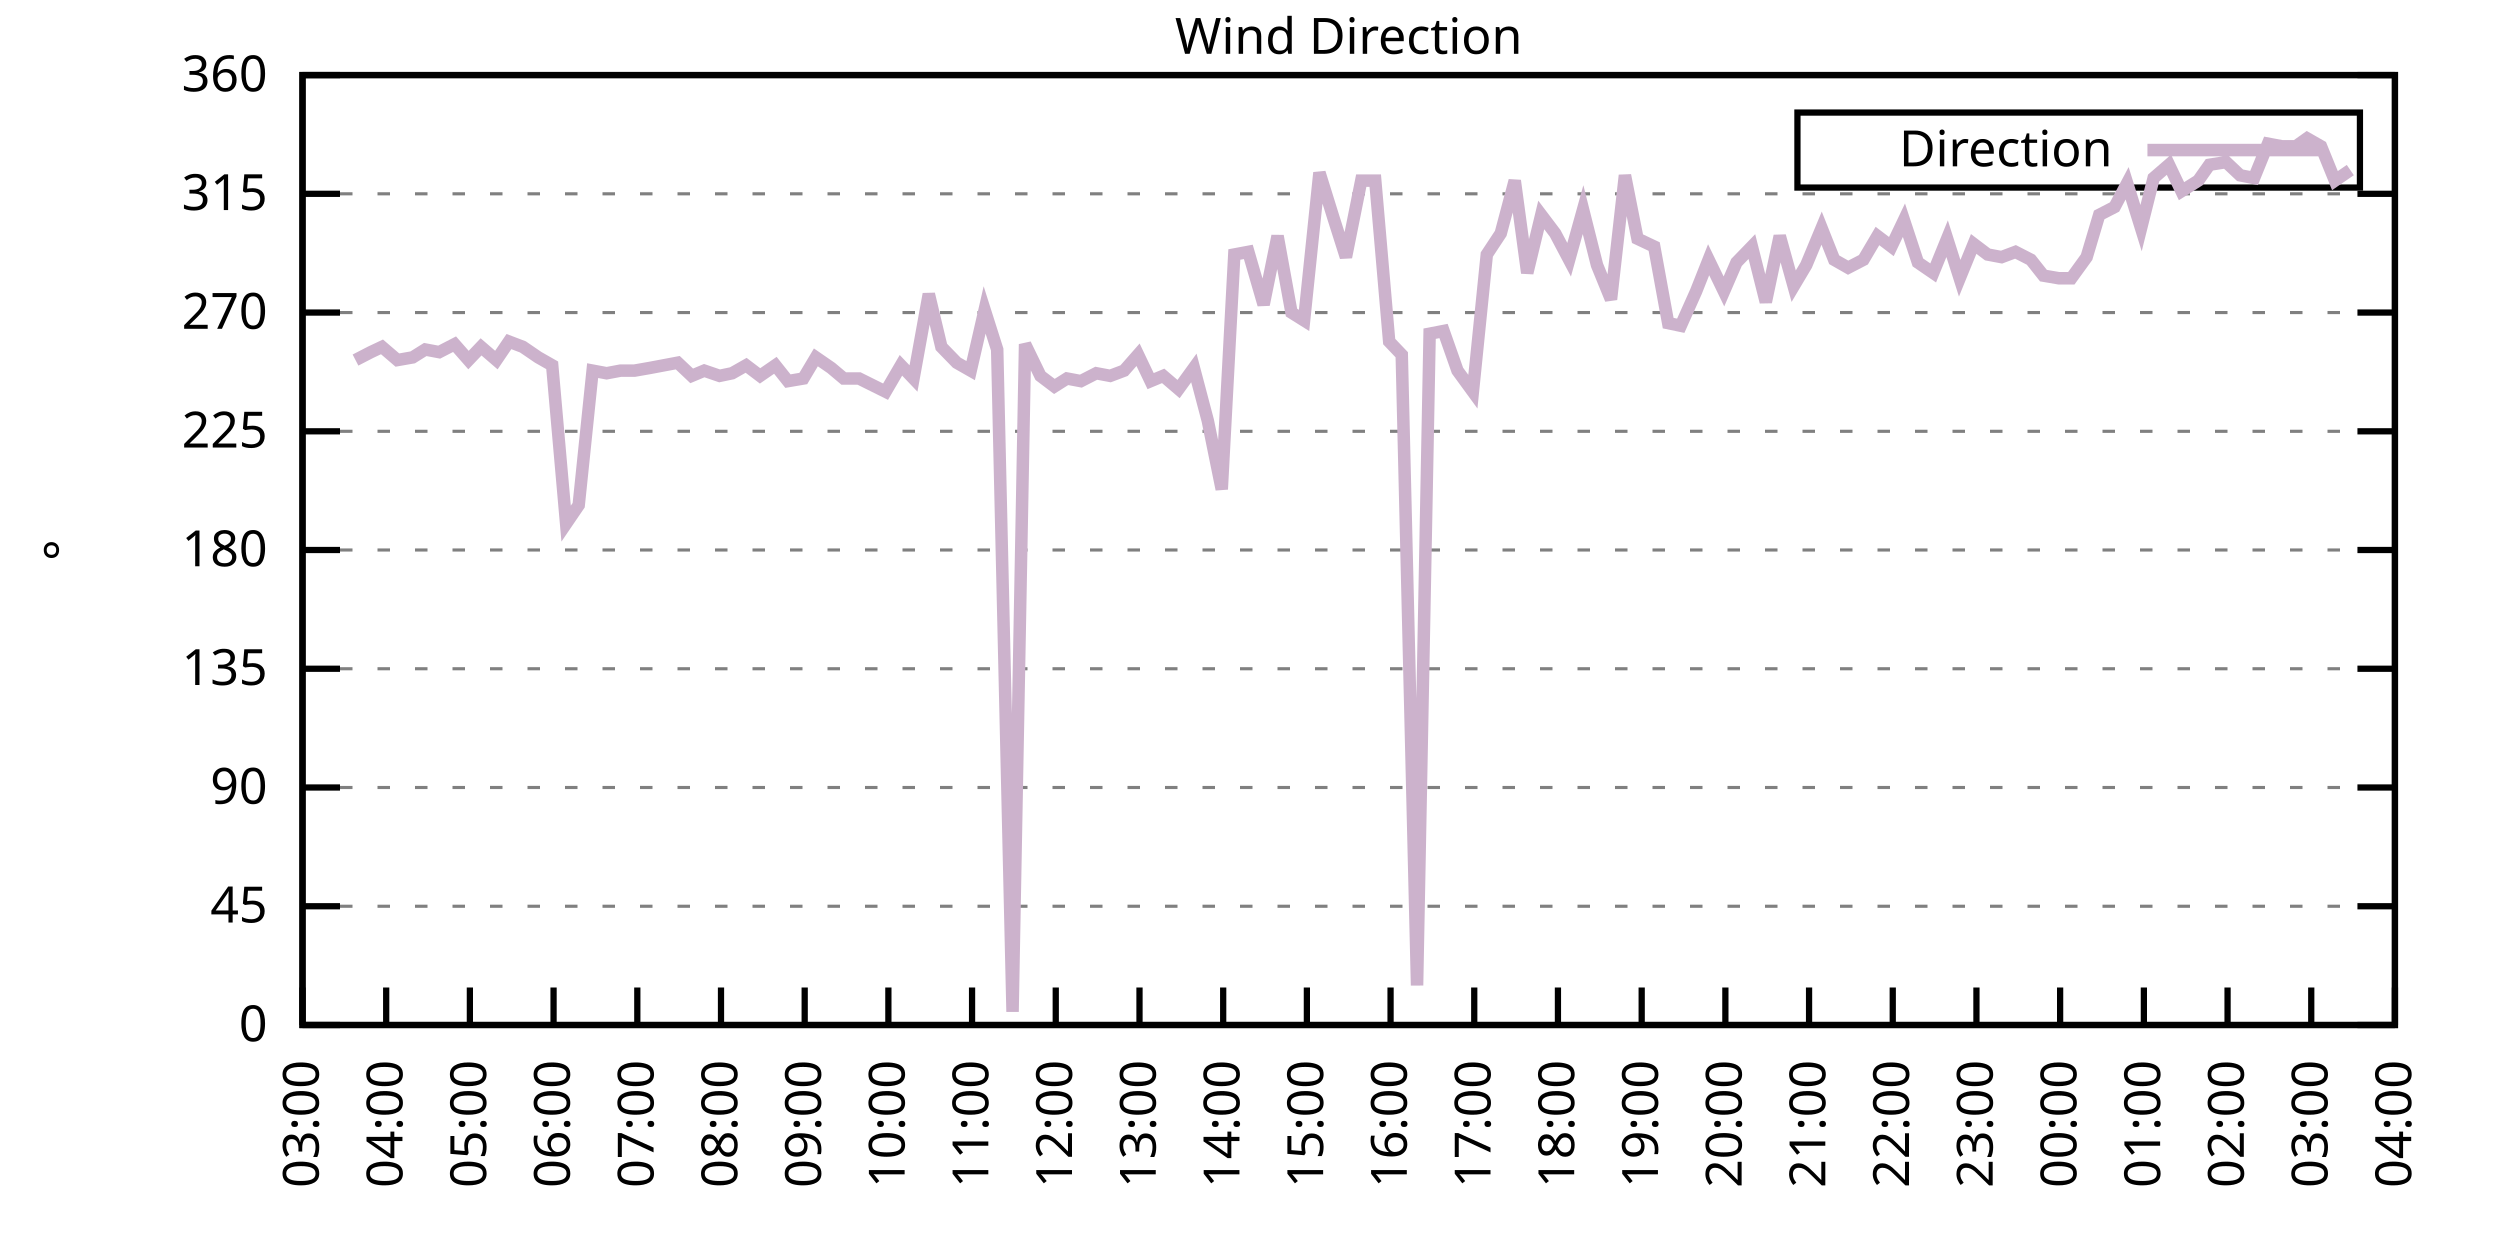
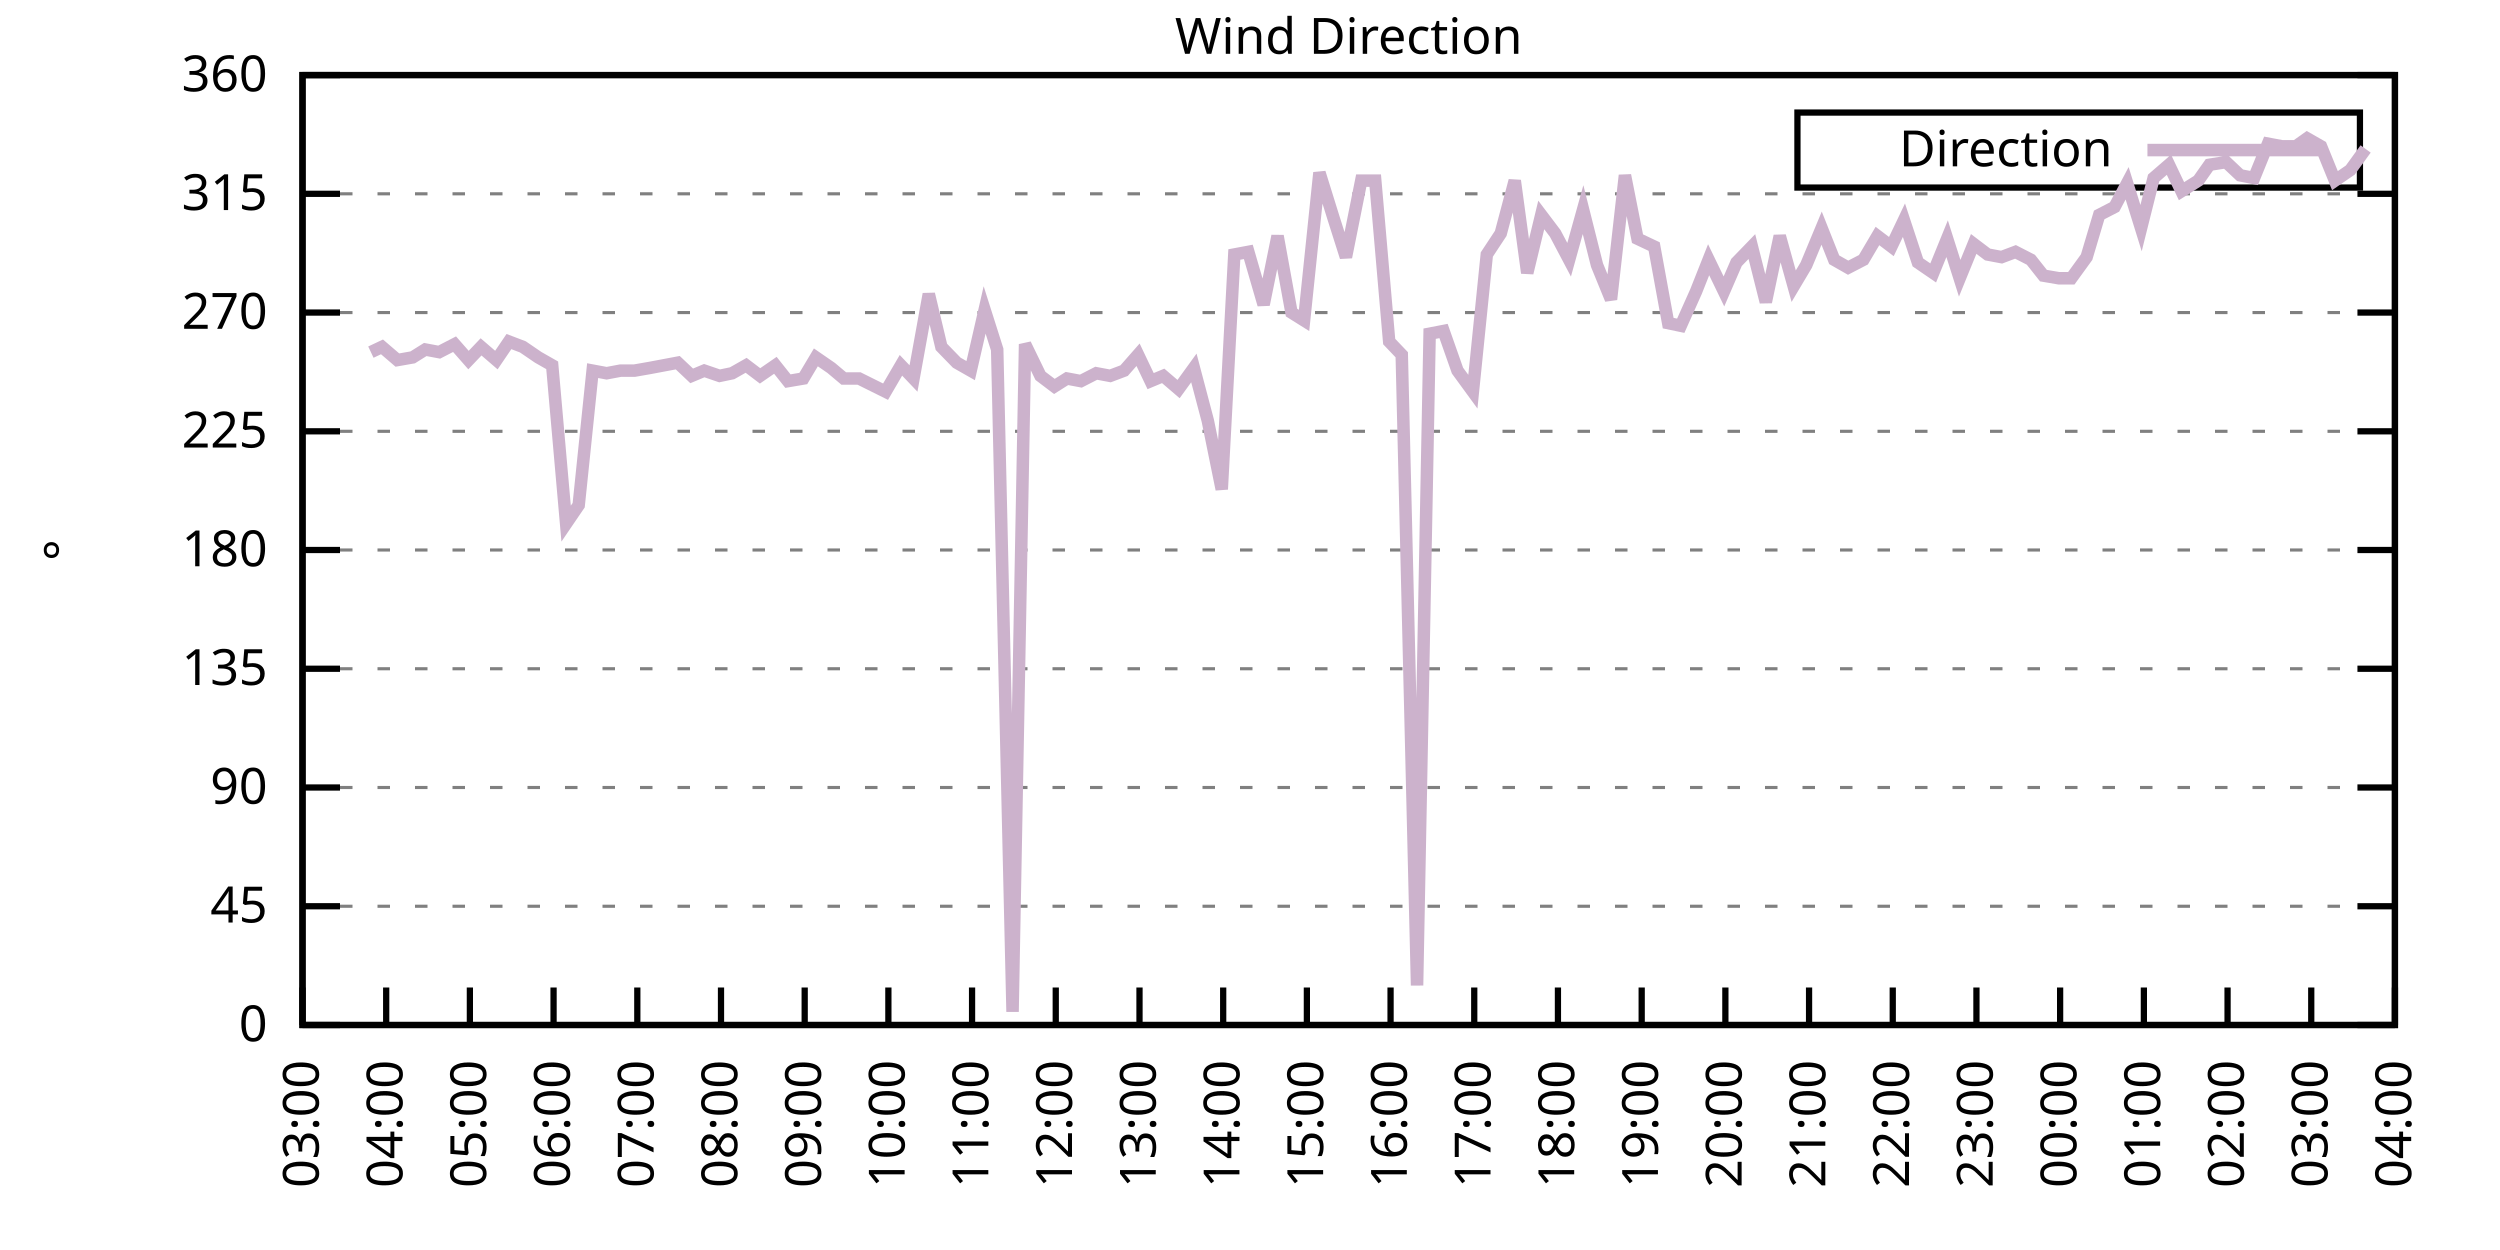
<svg xmlns="http://www.w3.org/2000/svg" xmlns:xlink="http://www.w3.org/1999/xlink" width="400" height="200" viewBox="0 0 400 200">
  <g id="gnuplot_canvas">
    <rect x="0" y="0" width="400" height="200" fill="none" />
    <defs>
      <circle id="gpDot" r="0.5" stroke-width="0.5" stroke="currentColor" />
      <path id="gpPt0" stroke-width="0.333" stroke="currentColor" d="M-1,0 h2 M0,-1 v2" />
      <path id="gpPt1" stroke-width="0.333" stroke="currentColor" d="M-1,-1 L1,1 M1,-1 L-1,1" />
      <path id="gpPt2" stroke-width="0.333" stroke="currentColor" d="M-1,0 L1,0 M0,-1 L0,1 M-1,-1 L1,1 M-1,1 L1,-1" />
      <rect id="gpPt3" stroke-width="0.333" stroke="currentColor" x="-1" y="-1" width="2" height="2" />
      <rect id="gpPt4" stroke-width="0.333" stroke="currentColor" fill="currentColor" x="-1" y="-1" width="2" height="2" />
      <circle id="gpPt5" stroke-width="0.333" stroke="currentColor" cx="0" cy="0" r="1" />
      <use xlink:href="#gpPt5" id="gpPt6" fill="currentColor" stroke="none" />
      <path id="gpPt7" stroke-width="0.333" stroke="currentColor" d="M0,-1.33 L-1.33,0.67 L1.33,0.67 z" />
      <use xlink:href="#gpPt7" id="gpPt8" fill="currentColor" stroke="none" />
      <use xlink:href="#gpPt7" id="gpPt9" stroke="currentColor" transform="rotate(180)" />
      <use xlink:href="#gpPt9" id="gpPt10" fill="currentColor" stroke="none" />
      <use xlink:href="#gpPt3" id="gpPt11" stroke="currentColor" transform="rotate(45)" />
      <use xlink:href="#gpPt11" id="gpPt12" fill="currentColor" stroke="none" />
      <path id="gpPt13" stroke-width="0.333" stroke="currentColor" d="M0,1.330 L1.265,0.411 L0.782,-1.067 L-0.782,-1.076 L-1.265,0.411 z" />
      <use xlink:href="#gpPt13" id="gpPt14" fill="currentColor" stroke="none" />
      <filter id="textbox" filterUnits="objectBoundingBox" x="0" y="0" height="1" width="1">
        <feFlood flood-color="white" flood-opacity="1" result="bgnd" />
        <feComposite in="SourceGraphic" in2="bgnd" operator="atop" />
      </filter>
      <filter id="greybox" filterUnits="objectBoundingBox" x="0" y="0" height="1" width="1">
        <feFlood flood-color="lightgrey" flood-opacity="1" result="grey" />
        <feComposite in="SourceGraphic" in2="grey" operator="atop" />
      </filter>
    </defs>
    <g fill="none" color="white" stroke="currentColor" stroke-width="1.00" stroke-linecap="butt" stroke-linejoin="miter">
</g>
    <g fill="none" color="black" stroke="currentColor" stroke-width="1.00" stroke-linecap="butt" stroke-linejoin="miter">
      <g stroke="none" shape-rendering="crispEdges">
        <polygon fill="rgb(255, 255, 255)" points="48.40,164.00 383.18,164.00 383.18,12.02 48.40,12.02 " />
      </g>
    </g>
    <g fill="none" color="black" stroke="currentColor" stroke-width="1.00" stroke-linecap="butt" stroke-linejoin="miter">
</g>
    <g fill="none" color="black" stroke="black" stroke-width="0.50" stroke-linecap="butt" stroke-linejoin="miter">
</g>
    <g fill="none" color="gray" stroke="currentColor" stroke-width="0.50" stroke-linecap="butt" stroke-linejoin="miter">
      <path stroke="gray" stroke-dasharray="2,4" class="gridline" d="M48.40,164.00 L383.19,164.00  " />
    </g>
    <g fill="none" color="gray" stroke="gray" stroke-width="1.00" stroke-linecap="butt" stroke-linejoin="miter">
</g>
    <g fill="none" color="black" stroke="currentColor" stroke-width="1.00" stroke-linecap="butt" stroke-linejoin="miter">
      <path stroke="black" d="M48.40,164.00 L54.40,164.00 M383.19,164.00 L377.19,164.00  " />
      <g transform="translate(42.80,166.60)" stroke="none" fill="black" font-family="Sans" font-size="8.00" text-anchor="end">
        <text>
          <tspan font-family="Sans"> 0</tspan>
        </text>
      </g>
    </g>
    <g fill="none" color="black" stroke="currentColor" stroke-width="1.00" stroke-linecap="butt" stroke-linejoin="miter">
</g>
    <g fill="none" color="black" stroke="black" stroke-width="0.50" stroke-linecap="butt" stroke-linejoin="miter">
</g>
    <g fill="none" color="gray" stroke="currentColor" stroke-width="0.50" stroke-linecap="butt" stroke-linejoin="miter">
      <path stroke="gray" stroke-dasharray="2,4" class="gridline" d="M48.40,145.00 L383.19,145.00  " />
    </g>
    <g fill="none" color="gray" stroke="gray" stroke-width="1.00" stroke-linecap="butt" stroke-linejoin="miter">
</g>
    <g fill="none" color="black" stroke="currentColor" stroke-width="1.00" stroke-linecap="butt" stroke-linejoin="miter">
      <path stroke="black" d="M48.40,145.00 L54.40,145.00 M383.19,145.00 L377.19,145.00  " />
      <g transform="translate(42.80,147.60)" stroke="none" fill="black" font-family="Sans" font-size="8.00" text-anchor="end">
        <text>
          <tspan font-family="Sans"> 45</tspan>
        </text>
      </g>
    </g>
    <g fill="none" color="black" stroke="currentColor" stroke-width="1.00" stroke-linecap="butt" stroke-linejoin="miter">
</g>
    <g fill="none" color="black" stroke="black" stroke-width="0.50" stroke-linecap="butt" stroke-linejoin="miter">
</g>
    <g fill="none" color="gray" stroke="currentColor" stroke-width="0.50" stroke-linecap="butt" stroke-linejoin="miter">
      <path stroke="gray" stroke-dasharray="2,4" class="gridline" d="M48.40,126.00 L383.19,126.00  " />
    </g>
    <g fill="none" color="gray" stroke="gray" stroke-width="1.00" stroke-linecap="butt" stroke-linejoin="miter">
</g>
    <g fill="none" color="black" stroke="currentColor" stroke-width="1.00" stroke-linecap="butt" stroke-linejoin="miter">
      <path stroke="black" d="M48.40,126.00 L54.40,126.00 M383.19,126.00 L377.19,126.00  " />
      <g transform="translate(42.80,128.60)" stroke="none" fill="black" font-family="Sans" font-size="8.00" text-anchor="end">
        <text>
          <tspan font-family="Sans"> 90</tspan>
        </text>
      </g>
    </g>
    <g fill="none" color="black" stroke="currentColor" stroke-width="1.00" stroke-linecap="butt" stroke-linejoin="miter">
</g>
    <g fill="none" color="black" stroke="black" stroke-width="0.50" stroke-linecap="butt" stroke-linejoin="miter">
</g>
    <g fill="none" color="gray" stroke="currentColor" stroke-width="0.50" stroke-linecap="butt" stroke-linejoin="miter">
      <path stroke="gray" stroke-dasharray="2,4" class="gridline" d="M48.40,107.00 L383.19,107.00  " />
    </g>
    <g fill="none" color="gray" stroke="gray" stroke-width="1.00" stroke-linecap="butt" stroke-linejoin="miter">
</g>
    <g fill="none" color="black" stroke="currentColor" stroke-width="1.00" stroke-linecap="butt" stroke-linejoin="miter">
      <path stroke="black" d="M48.40,107.00 L54.40,107.00 M383.19,107.00 L377.19,107.00  " />
      <g transform="translate(42.80,109.60)" stroke="none" fill="black" font-family="Sans" font-size="8.00" text-anchor="end">
        <text>
          <tspan font-family="Sans"> 135</tspan>
        </text>
      </g>
    </g>
    <g fill="none" color="black" stroke="currentColor" stroke-width="1.00" stroke-linecap="butt" stroke-linejoin="miter">
</g>
    <g fill="none" color="black" stroke="black" stroke-width="0.50" stroke-linecap="butt" stroke-linejoin="miter">
</g>
    <g fill="none" color="gray" stroke="currentColor" stroke-width="0.50" stroke-linecap="butt" stroke-linejoin="miter">
      <path stroke="gray" stroke-dasharray="2,4" class="gridline" d="M48.40,88.00 L383.19,88.00  " />
    </g>
    <g fill="none" color="gray" stroke="gray" stroke-width="1.00" stroke-linecap="butt" stroke-linejoin="miter">
</g>
    <g fill="none" color="black" stroke="currentColor" stroke-width="1.00" stroke-linecap="butt" stroke-linejoin="miter">
      <path stroke="black" d="M48.40,88.00 L54.40,88.00 M383.19,88.00 L377.19,88.00  " />
      <g transform="translate(42.80,90.60)" stroke="none" fill="black" font-family="Sans" font-size="8.00" text-anchor="end">
        <text>
          <tspan font-family="Sans"> 180</tspan>
        </text>
      </g>
    </g>
    <g fill="none" color="black" stroke="currentColor" stroke-width="1.00" stroke-linecap="butt" stroke-linejoin="miter">
</g>
    <g fill="none" color="black" stroke="black" stroke-width="0.50" stroke-linecap="butt" stroke-linejoin="miter">
</g>
    <g fill="none" color="gray" stroke="currentColor" stroke-width="0.50" stroke-linecap="butt" stroke-linejoin="miter">
      <path stroke="gray" stroke-dasharray="2,4" class="gridline" d="M48.40,69.01 L383.19,69.01  " />
    </g>
    <g fill="none" color="gray" stroke="gray" stroke-width="1.00" stroke-linecap="butt" stroke-linejoin="miter">
</g>
    <g fill="none" color="black" stroke="currentColor" stroke-width="1.00" stroke-linecap="butt" stroke-linejoin="miter">
      <path stroke="black" d="M48.40,69.01 L54.40,69.01 M383.19,69.01 L377.19,69.01  " />
      <g transform="translate(42.80,71.61)" stroke="none" fill="black" font-family="Sans" font-size="8.00" text-anchor="end">
        <text>
          <tspan font-family="Sans"> 225</tspan>
        </text>
      </g>
    </g>
    <g fill="none" color="black" stroke="currentColor" stroke-width="1.00" stroke-linecap="butt" stroke-linejoin="miter">
</g>
    <g fill="none" color="black" stroke="black" stroke-width="0.50" stroke-linecap="butt" stroke-linejoin="miter">
</g>
    <g fill="none" color="gray" stroke="currentColor" stroke-width="0.50" stroke-linecap="butt" stroke-linejoin="miter">
      <path stroke="gray" stroke-dasharray="2,4" class="gridline" d="M48.40,50.01 L383.19,50.01  " />
    </g>
    <g fill="none" color="gray" stroke="gray" stroke-width="1.00" stroke-linecap="butt" stroke-linejoin="miter">
</g>
    <g fill="none" color="black" stroke="currentColor" stroke-width="1.00" stroke-linecap="butt" stroke-linejoin="miter">
      <path stroke="black" d="M48.40,50.01 L54.40,50.01 M383.19,50.01 L377.19,50.01  " />
      <g transform="translate(42.80,52.61)" stroke="none" fill="black" font-family="Sans" font-size="8.00" text-anchor="end">
        <text>
          <tspan font-family="Sans"> 270</tspan>
        </text>
      </g>
    </g>
    <g fill="none" color="black" stroke="currentColor" stroke-width="1.00" stroke-linecap="butt" stroke-linejoin="miter">
</g>
    <g fill="none" color="black" stroke="black" stroke-width="0.50" stroke-linecap="butt" stroke-linejoin="miter">
</g>
    <g fill="none" color="gray" stroke="currentColor" stroke-width="0.50" stroke-linecap="butt" stroke-linejoin="miter">
      <path stroke="gray" stroke-dasharray="2,4" class="gridline" d="M48.40,31.01 L383.19,31.01  " />
    </g>
    <g fill="none" color="gray" stroke="gray" stroke-width="1.00" stroke-linecap="butt" stroke-linejoin="miter">
</g>
    <g fill="none" color="black" stroke="currentColor" stroke-width="1.00" stroke-linecap="butt" stroke-linejoin="miter">
      <path stroke="black" d="M48.40,31.01 L54.40,31.01 M383.19,31.01 L377.19,31.01  " />
      <g transform="translate(42.80,33.61)" stroke="none" fill="black" font-family="Sans" font-size="8.00" text-anchor="end">
        <text>
          <tspan font-family="Sans"> 315</tspan>
        </text>
      </g>
    </g>
    <g fill="none" color="black" stroke="currentColor" stroke-width="1.00" stroke-linecap="butt" stroke-linejoin="miter">
</g>
    <g fill="none" color="black" stroke="black" stroke-width="0.50" stroke-linecap="butt" stroke-linejoin="miter">
</g>
    <g fill="none" color="gray" stroke="currentColor" stroke-width="0.50" stroke-linecap="butt" stroke-linejoin="miter">
      <path stroke="gray" stroke-dasharray="2,4" class="gridline" d="M48.40,12.01 L383.19,12.01  " />
    </g>
    <g fill="none" color="gray" stroke="gray" stroke-width="1.00" stroke-linecap="butt" stroke-linejoin="miter">
</g>
    <g fill="none" color="black" stroke="currentColor" stroke-width="1.00" stroke-linecap="butt" stroke-linejoin="miter">
      <path stroke="black" d="M48.40,12.01 L54.40,12.01 M383.19,12.01 L377.19,12.01  " />
      <g transform="translate(42.80,14.61)" stroke="none" fill="black" font-family="Sans" font-size="8.00" text-anchor="end">
        <text>
          <tspan font-family="Sans"> 360</tspan>
        </text>
      </g>
    </g>
    <g fill="none" color="black" stroke="currentColor" stroke-width="1.00" stroke-linecap="butt" stroke-linejoin="miter">
      <path stroke="black" d="M48.40,164.00 L48.40,158.00  " />
      <g transform="translate(51.00,169.60) rotate(270.00)" stroke="none" fill="black" font-family="Sans" font-size="8.00" text-anchor="end">
        <text>
          <tspan font-family="Sans">03:00</tspan>
        </text>
      </g>
    </g>
    <g fill="none" color="black" stroke="currentColor" stroke-width="1.00" stroke-linecap="butt" stroke-linejoin="miter">
      <path stroke="black" d="M61.79,164.00 L61.79,158.00  " />
      <g transform="translate(64.39,169.60) rotate(270.00)" stroke="none" fill="black" font-family="Sans" font-size="8.00" text-anchor="end">
        <text>
          <tspan font-family="Sans">04:00</tspan>
        </text>
      </g>
    </g>
    <g fill="none" color="black" stroke="currentColor" stroke-width="1.00" stroke-linecap="butt" stroke-linejoin="miter">
      <path stroke="black" d="M75.18,164.00 L75.18,158.00  " />
      <g transform="translate(77.78,169.60) rotate(270.00)" stroke="none" fill="black" font-family="Sans" font-size="8.00" text-anchor="end">
        <text>
          <tspan font-family="Sans">05:00</tspan>
        </text>
      </g>
    </g>
    <g fill="none" color="black" stroke="currentColor" stroke-width="1.00" stroke-linecap="butt" stroke-linejoin="miter">
      <path stroke="black" d="M88.57,164.00 L88.57,158.00  " />
      <g transform="translate(91.17,169.60) rotate(270.00)" stroke="none" fill="black" font-family="Sans" font-size="8.00" text-anchor="end">
        <text>
          <tspan font-family="Sans">06:00</tspan>
        </text>
      </g>
    </g>
    <g fill="none" color="black" stroke="currentColor" stroke-width="1.00" stroke-linecap="butt" stroke-linejoin="miter">
      <path stroke="black" d="M101.97,164.00 L101.97,158.00  " />
      <g transform="translate(104.57,169.60) rotate(270.00)" stroke="none" fill="black" font-family="Sans" font-size="8.00" text-anchor="end">
        <text>
          <tspan font-family="Sans">07:00</tspan>
        </text>
      </g>
    </g>
    <g fill="none" color="black" stroke="currentColor" stroke-width="1.00" stroke-linecap="butt" stroke-linejoin="miter">
      <path stroke="black" d="M115.36,164.00 L115.36,158.00  " />
      <g transform="translate(117.96,169.60) rotate(270.00)" stroke="none" fill="black" font-family="Sans" font-size="8.00" text-anchor="end">
        <text>
          <tspan font-family="Sans">08:00</tspan>
        </text>
      </g>
    </g>
    <g fill="none" color="black" stroke="currentColor" stroke-width="1.00" stroke-linecap="butt" stroke-linejoin="miter">
      <path stroke="black" d="M128.75,164.00 L128.75,158.00  " />
      <g transform="translate(131.35,169.60) rotate(270.00)" stroke="none" fill="black" font-family="Sans" font-size="8.00" text-anchor="end">
        <text>
          <tspan font-family="Sans">09:00</tspan>
        </text>
      </g>
    </g>
    <g fill="none" color="black" stroke="currentColor" stroke-width="1.00" stroke-linecap="butt" stroke-linejoin="miter">
      <path stroke="black" d="M142.14,164.00 L142.14,158.00  " />
      <g transform="translate(144.74,169.60) rotate(270.00)" stroke="none" fill="black" font-family="Sans" font-size="8.00" text-anchor="end">
        <text>
          <tspan font-family="Sans">10:00</tspan>
        </text>
      </g>
    </g>
    <g fill="none" color="black" stroke="currentColor" stroke-width="1.00" stroke-linecap="butt" stroke-linejoin="miter">
      <path stroke="black" d="M155.53,164.00 L155.53,158.00  " />
      <g transform="translate(158.13,169.60) rotate(270.00)" stroke="none" fill="black" font-family="Sans" font-size="8.00" text-anchor="end">
        <text>
          <tspan font-family="Sans">11:00</tspan>
        </text>
      </g>
    </g>
    <g fill="none" color="black" stroke="currentColor" stroke-width="1.00" stroke-linecap="butt" stroke-linejoin="miter">
      <path stroke="black" d="M168.92,164.00 L168.92,158.00  " />
      <g transform="translate(171.52,169.60) rotate(270.00)" stroke="none" fill="black" font-family="Sans" font-size="8.00" text-anchor="end">
        <text>
          <tspan font-family="Sans">12:00</tspan>
        </text>
      </g>
    </g>
    <g fill="none" color="black" stroke="currentColor" stroke-width="1.00" stroke-linecap="butt" stroke-linejoin="miter">
      <path stroke="black" d="M182.32,164.00 L182.32,158.00  " />
      <g transform="translate(184.92,169.60) rotate(270.00)" stroke="none" fill="black" font-family="Sans" font-size="8.00" text-anchor="end">
        <text>
          <tspan font-family="Sans">13:00</tspan>
        </text>
      </g>
    </g>
    <g fill="none" color="black" stroke="currentColor" stroke-width="1.00" stroke-linecap="butt" stroke-linejoin="miter">
      <path stroke="black" d="M195.71,164.00 L195.71,158.00  " />
      <g transform="translate(198.31,169.60) rotate(270.00)" stroke="none" fill="black" font-family="Sans" font-size="8.00" text-anchor="end">
        <text>
          <tspan font-family="Sans">14:00</tspan>
        </text>
      </g>
    </g>
    <g fill="none" color="black" stroke="currentColor" stroke-width="1.00" stroke-linecap="butt" stroke-linejoin="miter">
      <path stroke="black" d="M209.10,164.00 L209.10,158.00  " />
      <g transform="translate(211.70,169.60) rotate(270.00)" stroke="none" fill="black" font-family="Sans" font-size="8.00" text-anchor="end">
        <text>
          <tspan font-family="Sans">15:00</tspan>
        </text>
      </g>
    </g>
    <g fill="none" color="black" stroke="currentColor" stroke-width="1.00" stroke-linecap="butt" stroke-linejoin="miter">
      <path stroke="black" d="M222.49,164.00 L222.49,158.00  " />
      <g transform="translate(225.09,169.60) rotate(270.00)" stroke="none" fill="black" font-family="Sans" font-size="8.00" text-anchor="end">
        <text>
          <tspan font-family="Sans">16:00</tspan>
        </text>
      </g>
    </g>
    <g fill="none" color="black" stroke="currentColor" stroke-width="1.00" stroke-linecap="butt" stroke-linejoin="miter">
      <path stroke="black" d="M235.88,164.00 L235.88,158.00  " />
      <g transform="translate(238.48,169.60) rotate(270.00)" stroke="none" fill="black" font-family="Sans" font-size="8.00" text-anchor="end">
        <text>
          <tspan font-family="Sans">17:00</tspan>
        </text>
      </g>
    </g>
    <g fill="none" color="black" stroke="currentColor" stroke-width="1.00" stroke-linecap="butt" stroke-linejoin="miter">
      <path stroke="black" d="M249.27,164.00 L249.27,158.00  " />
      <g transform="translate(251.87,169.60) rotate(270.00)" stroke="none" fill="black" font-family="Sans" font-size="8.00" text-anchor="end">
        <text>
          <tspan font-family="Sans">18:00</tspan>
        </text>
      </g>
    </g>
    <g fill="none" color="black" stroke="currentColor" stroke-width="1.00" stroke-linecap="butt" stroke-linejoin="miter">
      <path stroke="black" d="M262.67,164.00 L262.67,158.00  " />
      <g transform="translate(265.27,169.60) rotate(270.00)" stroke="none" fill="black" font-family="Sans" font-size="8.00" text-anchor="end">
        <text>
          <tspan font-family="Sans">19:00</tspan>
        </text>
      </g>
    </g>
    <g fill="none" color="black" stroke="currentColor" stroke-width="1.00" stroke-linecap="butt" stroke-linejoin="miter">
      <path stroke="black" d="M276.06,164.00 L276.06,158.00  " />
      <g transform="translate(278.66,169.60) rotate(270.00)" stroke="none" fill="black" font-family="Sans" font-size="8.00" text-anchor="end">
        <text>
          <tspan font-family="Sans">20:00</tspan>
        </text>
      </g>
    </g>
    <g fill="none" color="black" stroke="currentColor" stroke-width="1.00" stroke-linecap="butt" stroke-linejoin="miter">
      <path stroke="black" d="M289.45,164.00 L289.45,158.00  " />
      <g transform="translate(292.05,169.60) rotate(270.00)" stroke="none" fill="black" font-family="Sans" font-size="8.00" text-anchor="end">
        <text>
          <tspan font-family="Sans">21:00</tspan>
        </text>
      </g>
    </g>
    <g fill="none" color="black" stroke="currentColor" stroke-width="1.00" stroke-linecap="butt" stroke-linejoin="miter">
      <path stroke="black" d="M302.84,164.00 L302.84,158.00  " />
      <g transform="translate(305.44,169.60) rotate(270.00)" stroke="none" fill="black" font-family="Sans" font-size="8.00" text-anchor="end">
        <text>
          <tspan font-family="Sans">22:00</tspan>
        </text>
      </g>
    </g>
    <g fill="none" color="black" stroke="currentColor" stroke-width="1.00" stroke-linecap="butt" stroke-linejoin="miter">
      <path stroke="black" d="M316.23,164.00 L316.23,158.00  " />
      <g transform="translate(318.83,169.60) rotate(270.00)" stroke="none" fill="black" font-family="Sans" font-size="8.00" text-anchor="end">
        <text>
          <tspan font-family="Sans">23:00</tspan>
        </text>
      </g>
    </g>
    <g fill="none" color="black" stroke="currentColor" stroke-width="1.00" stroke-linecap="butt" stroke-linejoin="miter">
      <path stroke="black" d="M329.62,164.00 L329.62,158.00  " />
      <g transform="translate(332.22,169.60) rotate(270.00)" stroke="none" fill="black" font-family="Sans" font-size="8.00" text-anchor="end">
        <text>
          <tspan font-family="Sans">00:00</tspan>
        </text>
      </g>
    </g>
    <g fill="none" color="black" stroke="currentColor" stroke-width="1.00" stroke-linecap="butt" stroke-linejoin="miter">
      <path stroke="black" d="M343.02,164.00 L343.02,158.00  " />
      <g transform="translate(345.62,169.60) rotate(270.00)" stroke="none" fill="black" font-family="Sans" font-size="8.00" text-anchor="end">
        <text>
          <tspan font-family="Sans">01:00</tspan>
        </text>
      </g>
    </g>
    <g fill="none" color="black" stroke="currentColor" stroke-width="1.00" stroke-linecap="butt" stroke-linejoin="miter">
      <path stroke="black" d="M356.41,164.00 L356.41,158.00  " />
      <g transform="translate(359.01,169.60) rotate(270.00)" stroke="none" fill="black" font-family="Sans" font-size="8.00" text-anchor="end">
        <text>
          <tspan font-family="Sans">02:00</tspan>
        </text>
      </g>
    </g>
    <g fill="none" color="black" stroke="currentColor" stroke-width="1.00" stroke-linecap="butt" stroke-linejoin="miter">
      <path stroke="black" d="M369.80,164.00 L369.80,158.00  " />
      <g transform="translate(372.40,169.60) rotate(270.00)" stroke="none" fill="black" font-family="Sans" font-size="8.00" text-anchor="end">
        <text>
          <tspan font-family="Sans">03:00</tspan>
        </text>
      </g>
    </g>
    <g fill="none" color="black" stroke="currentColor" stroke-width="1.00" stroke-linecap="butt" stroke-linejoin="miter">
      <path stroke="black" d="M383.19,164.00 L383.19,158.00  " />
      <g transform="translate(385.79,169.60) rotate(270.00)" stroke="none" fill="black" font-family="Sans" font-size="8.00" text-anchor="end">
        <text>
          <tspan font-family="Sans">04:00</tspan>
        </text>
      </g>
    </g>
    <g fill="none" color="black" stroke="currentColor" stroke-width="1.00" stroke-linecap="butt" stroke-linejoin="miter">
</g>
    <g fill="none" color="black" stroke="currentColor" stroke-width="1.00" stroke-linecap="butt" stroke-linejoin="miter">
      <path stroke="black" d="M48.40,12.01 L48.40,164.00 L383.19,164.00 L383.19,12.01 L48.40,12.01 Z  " />
    </g>
    <g fill="none" color="black" stroke="currentColor" stroke-width="1.00" stroke-linecap="butt" stroke-linejoin="miter">
</g>
    <g fill="none" color="black" stroke="currentColor" stroke-width="1.00" stroke-linecap="butt" stroke-linejoin="miter">
      <path stroke="black" d="M287.59,30.01 L287.59,18.01 L377.59,18.01 L377.59,30.01 L287.59,30.01 Z  " />
    </g>
    <g id="Wind_direction_plot_1">
      <g fill="none" color="white" stroke="black" stroke-width="2.00" stroke-linecap="butt" stroke-linejoin="miter">
</g>
      <g fill="none" color="black" stroke="currentColor" stroke-width="2.00" stroke-linecap="butt" stroke-linejoin="miter">
        <g transform="translate(337.99,26.61)" stroke="none" fill="black" font-family="Sans" font-size="8.00" text-anchor="end">
          <text>
            <tspan font-family="Sans">Direction</tspan>
          </text>
        </g>
      </g>
      <g fill="none" color="black" stroke="currentColor" stroke-width="2.00" stroke-linecap="butt" stroke-linejoin="miter">
-         <path stroke="rgb(204, 178, 204)" d="M343.59,24.01 L371.99,24.01 M56.88,57.61 L59.34,56.34 L61.12,55.50 L63.58,57.61 L66.03,57.18 L68.04,55.92   L70.27,56.34 L72.73,55.07 L74.96,57.61 L76.97,55.50 L79.42,57.61 L81.43,54.65 L83.66,55.50 L86.12,57.18   L88.35,58.45 L90.58,83.78 L92.59,80.83 L94.82,59.30 L97.06,59.72 L99.29,59.30 L101.52,59.30 L103.98,58.87   L106.21,58.45 L108.44,58.03 L110.67,60.14 L112.68,59.30 L115.13,60.14 L117.14,59.72 L119.38,58.45 L121.61,60.14   L124.06,58.45 L126.07,60.98 L128.53,60.56 L130.54,57.18 L132.99,58.87 L135.00,60.56 L137.45,60.56 L141.69,62.67   L144.15,58.45 L146.16,60.56 L148.61,47.05 L150.62,55.50 L153.08,58.03 L155.31,59.30 L157.54,49.59 L159.55,55.92   L162.01,161.89 L164.01,55.07 L166.47,60.14 L168.70,61.83 L170.71,60.56 L172.94,60.98 L175.40,59.72 L177.63,60.14   L179.86,59.30 L182.09,56.76 L184.10,60.98 L186.11,60.14 L188.57,62.25 L191.02,58.87 L193.25,67.32 L195.48,78.29   L197.49,40.72 L199.73,40.30 L202.18,48.74 L204.41,37.76 L206.64,50.01 L208.65,51.27 L211.11,27.63 L213.34,34.81   L215.35,41.14 L217.80,28.90 L220.04,28.90 L222.27,54.65 L224.28,56.76 L226.73,157.67 L228.74,53.39 L230.97,52.96   L233.20,59.30 L235.66,62.67 L237.89,40.72 L240.12,37.34 L242.36,28.90 L244.36,43.67 L246.60,34.39 L248.83,37.34   L251.06,41.56 L253.29,33.54 L255.52,42.41 L257.76,47.90 L259.99,28.05 L262.00,38.19 L264.67,39.45 L266.91,51.70   L268.92,52.12 L271.37,46.63 L273.38,41.56 L275.83,46.63 L277.84,41.99 L280.30,39.45 L282.53,48.32 L284.76,37.76   L286.99,45.79 L289.00,42.41 L291.46,36.50 L293.47,41.56 L295.70,42.83 L298.15,41.56 L300.39,37.76 L302.62,39.45   L304.63,35.23 L306.86,41.99 L309.31,43.67 L311.54,38.19 L313.55,44.52 L315.79,39.03 L318.02,40.72 L320.25,41.14   L322.48,40.30 L324.94,41.56 L326.95,44.10 L329.40,44.52 L331.41,44.52 L333.86,41.14 L335.87,34.39 L338.33,33.12   L340.34,29.32 L342.57,36.50 L344.58,28.48 L347.03,26.36 L349.04,30.59 L351.72,28.90 L353.51,26.36 L356.18,25.94   L358.42,28.05 L360.65,28.48 L362.88,22.99 L365.11,23.41 L367.34,23.41 L369.13,22.14 L371.36,23.41 L373.59,28.90   L376.05,27.21  " />
+         <path stroke="rgb(204, 178, 204)" d="M343.59,24.01 L371.99,24.01 M59.34,56.34 L61.12,55.50 L63.58,57.61 L66.03,57.18 L68.04,55.92 L70.27,56.34   L72.73,55.07 L74.96,57.61 L76.97,55.50 L79.42,57.61 L81.43,54.65 L83.66,55.50 L86.12,57.18 L88.35,58.45   L90.58,83.78 L92.59,80.83 L94.82,59.30 L97.06,59.72 L99.29,59.30 L101.52,59.30 L103.98,58.87 L106.21,58.45   L108.44,58.03 L110.67,60.14 L112.68,59.30 L115.13,60.14 L117.14,59.72 L119.38,58.45 L121.61,60.14 L124.06,58.45   L126.07,60.98 L128.53,60.56 L130.54,57.18 L132.99,58.87 L135.00,60.56 L137.45,60.56 L141.69,62.67 L144.15,58.45   L146.16,60.56 L148.61,47.05 L150.62,55.50 L153.08,58.03 L155.31,59.30 L157.54,49.59 L159.55,55.92 L162.01,161.89   L164.01,55.07 L166.47,60.14 L168.70,61.83 L170.71,60.56 L172.94,60.98 L175.40,59.72 L177.63,60.14 L179.86,59.30   L182.09,56.76 L184.10,60.98 L186.11,60.14 L188.57,62.25 L191.02,58.87 L193.25,67.32 L195.48,78.29 L197.49,40.72   L199.73,40.30 L202.18,48.74 L204.41,37.76 L206.64,50.01 L208.65,51.27 L211.11,27.63 L213.34,34.81 L215.35,41.14   L217.80,28.90 L220.04,28.90 L222.27,54.65 L224.28,56.76 L226.73,157.67 L228.74,53.39 L230.97,52.96 L233.20,59.30   L235.66,62.67 L237.89,40.72 L240.12,37.34 L242.36,28.90 L244.36,43.67 L246.60,34.39 L248.83,37.34 L251.06,41.56   L253.29,33.54 L255.52,42.41 L257.76,47.90 L259.99,28.05 L262.00,38.19 L264.67,39.45 L266.91,51.70 L268.92,52.12   L271.37,46.63 L273.38,41.56 L275.83,46.63 L277.84,41.99 L280.30,39.45 L282.53,48.32 L284.76,37.76 L286.99,45.79   L289.00,42.41 L291.46,36.50 L293.47,41.56 L295.70,42.83 L298.15,41.56 L300.39,37.76 L302.62,39.45 L304.63,35.23   L306.86,41.99 L309.31,43.67 L311.54,38.19 L313.55,44.52 L315.79,39.03 L318.02,40.72 L320.25,41.14 L322.48,40.30   L324.94,41.56 L326.95,44.10 L329.40,44.52 L331.41,44.52 L333.86,41.14 L335.87,34.39 L338.33,33.12 L340.34,29.32   L342.57,36.50 L344.58,28.48 L347.03,26.36 L349.04,30.59 L351.72,28.90 L353.51,26.36 L356.18,25.94 L358.42,28.05   L360.65,28.48 L362.88,22.99 L365.11,23.41 L367.34,23.41 L369.13,22.14 L371.36,23.41 L373.59,28.90 L376.05,27.21   L378.50,23.83  " />
      </g>
    </g>
    <g fill="none" color="black" stroke="currentColor" stroke-width="2.00" stroke-linecap="butt" stroke-linejoin="miter">
</g>
    <g fill="none" color="black" stroke="black" stroke-width="1.00" stroke-linecap="butt" stroke-linejoin="miter">
</g>
    <g fill="none" color="black" stroke="currentColor" stroke-width="1.00" stroke-linecap="butt" stroke-linejoin="miter">
      <path stroke="black" d="M48.40,12.01 L48.40,164.00 L383.19,164.00 L383.19,12.01 L48.40,12.01 Z  " />
      <g transform="translate(12.80,88.01) rotate(270.00)" stroke="none" fill="black" font-family="Sans" font-size="8.00" text-anchor="middle">
        <text>
          <tspan font-family="Sans">°</tspan>
        </text>
      </g>
    </g>
    <g fill="none" color="black" stroke="currentColor" stroke-width="1.00" stroke-linecap="butt" stroke-linejoin="miter">
</g>
    <g fill="none" color="black" stroke="currentColor" stroke-width="1.00" stroke-linecap="butt" stroke-linejoin="miter">
      <g transform="translate(215.79,8.61)" stroke="none" fill="black" font-family="Sans" font-size="8.00" text-anchor="middle">
        <text>
          <tspan font-family="Sans">Wind Direction</tspan>
        </text>
      </g>
    </g>
    <g fill="none" color="black" stroke="currentColor" stroke-width="1.00" stroke-linecap="butt" stroke-linejoin="miter">
</g>
  </g>
</svg>
